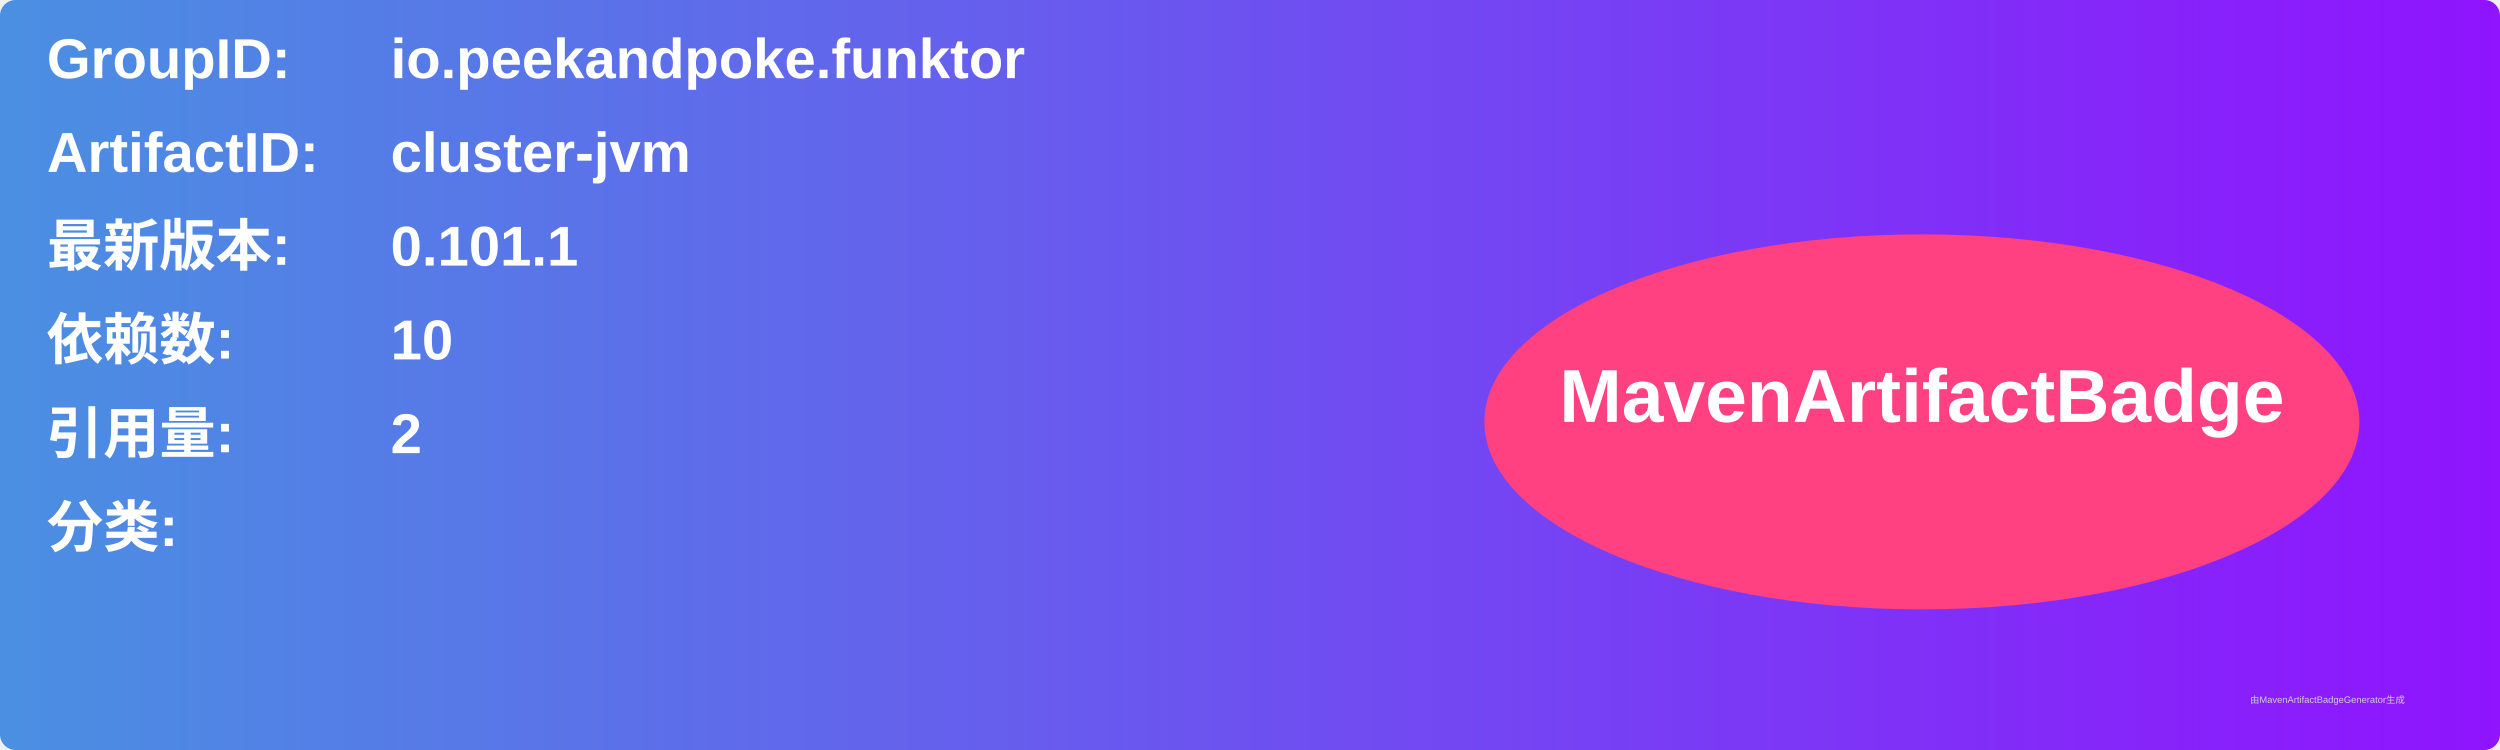
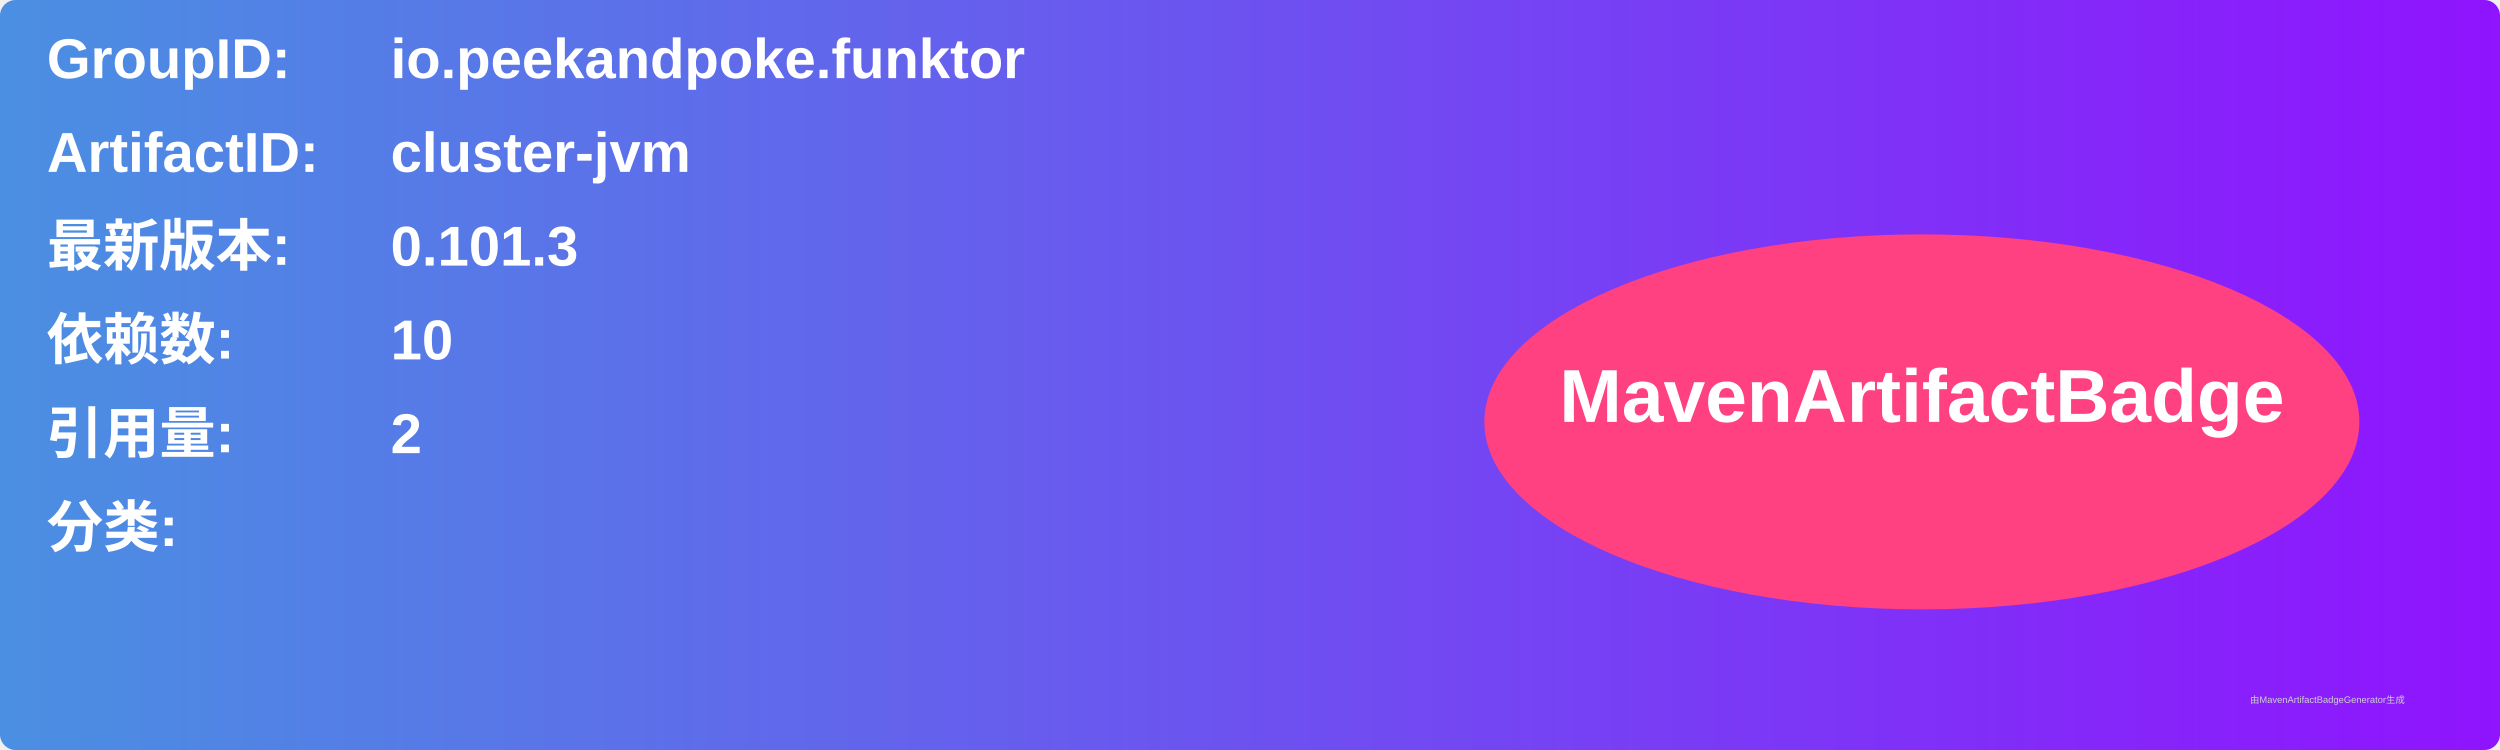
<svg xmlns="http://www.w3.org/2000/svg" width="800" height="240" viewBox="0 0 800 240">
  <linearGradient id="grad" x1="0%" y1="0%" x2="100%" y2="0%">
    <stop offset="0%" stop-color="#4a90e2" />
    <stop offset="100%" stop-color="#9013fe" />
  </linearGradient>
  <rect width="100%" height="100%" rx="5" ry="5" fill="url(#grad)" />
  <g transform="translate(15, 15)">
    <text x="0" y="10" font-family="Arial" font-size="18" fill="white" font-weight="bold" width="260">GroupID:</text>
    <text x="110" y="10" font-family="Arial" font-size="18" fill="white" font-weight="bold" width="460">io.peekandpoke.funktor</text>
    <text x="0" y="40" font-family="Arial" font-size="18" fill="white" font-weight="bold" width="260">ArtifactID:</text>
    <text x="110" y="40" font-family="Arial" font-size="18" fill="white" font-weight="bold" width="460">cluster-jvm</text>
    <text x="0" y="70" font-family="Arial" font-size="18" fill="white" font-weight="bold">最新版本:</text>
    <text x="110" y="70" font-family="Arial" font-size="18" fill="white" font-weight="bold">
-       <tspan font-weight="bold">0.101.1</tspan>
+       <tspan font-weight="bold">0.101.3</tspan>
    </text>
    <text x="0" y="100" font-family="Arial" font-size="18" fill="white" font-weight="bold">依赖数: </text>
    <text x="110" y="100" font-family="Arial" font-size="18" fill="white">
      <tspan font-weight="bold">10</tspan>
    </text>
    <text x="0" y="130" font-family="Arial" font-size="18" fill="white" font-weight="bold">引用量: </text>
    <text x="110" y="130" font-family="Arial" font-size="18" fill="white">
      <tspan font-weight="bold">2</tspan>
    </text>
    <text x="0" y="160" font-family="Arial" font-size="18" fill="white" font-weight="bold">分类:</text>
    <text x="10" y="190" font-family="Arial" font-size="10" fill="white">
      <tspan font-weight="bold" />
    </text>
    <ellipse cx="600" cy="120" rx="140" ry="60" fill="#ff4081" />
    <text x="600" y="120" text-anchor="middle" font-family="Arial" font-size="24" fill="white" font-weight="bold">MavenArtifactBadge</text>
  </g>
  <text x="720" y="225" font-family="Arial" font-size="3" fill="#d0d0d0">由MavenArtifactBadgeGenerator生成</text>
</svg>
